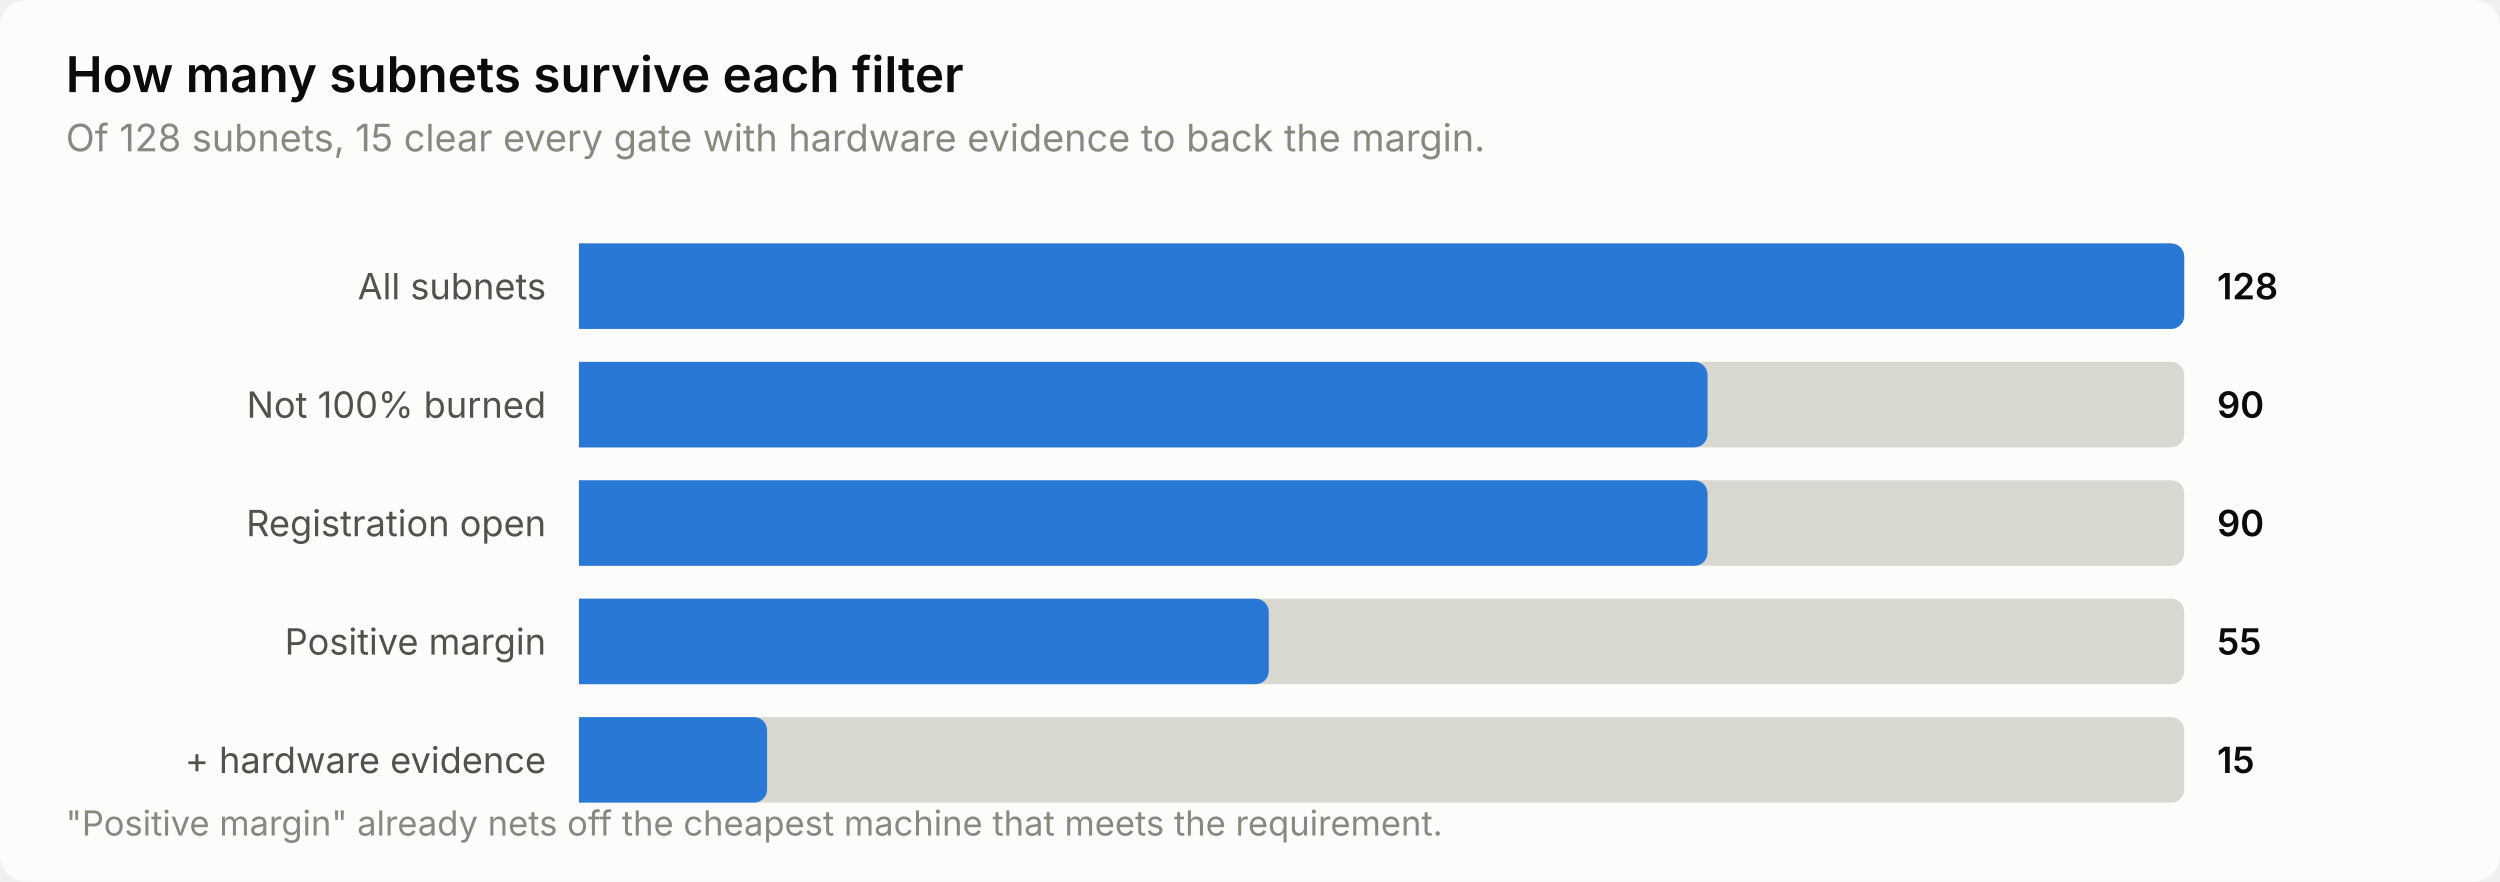
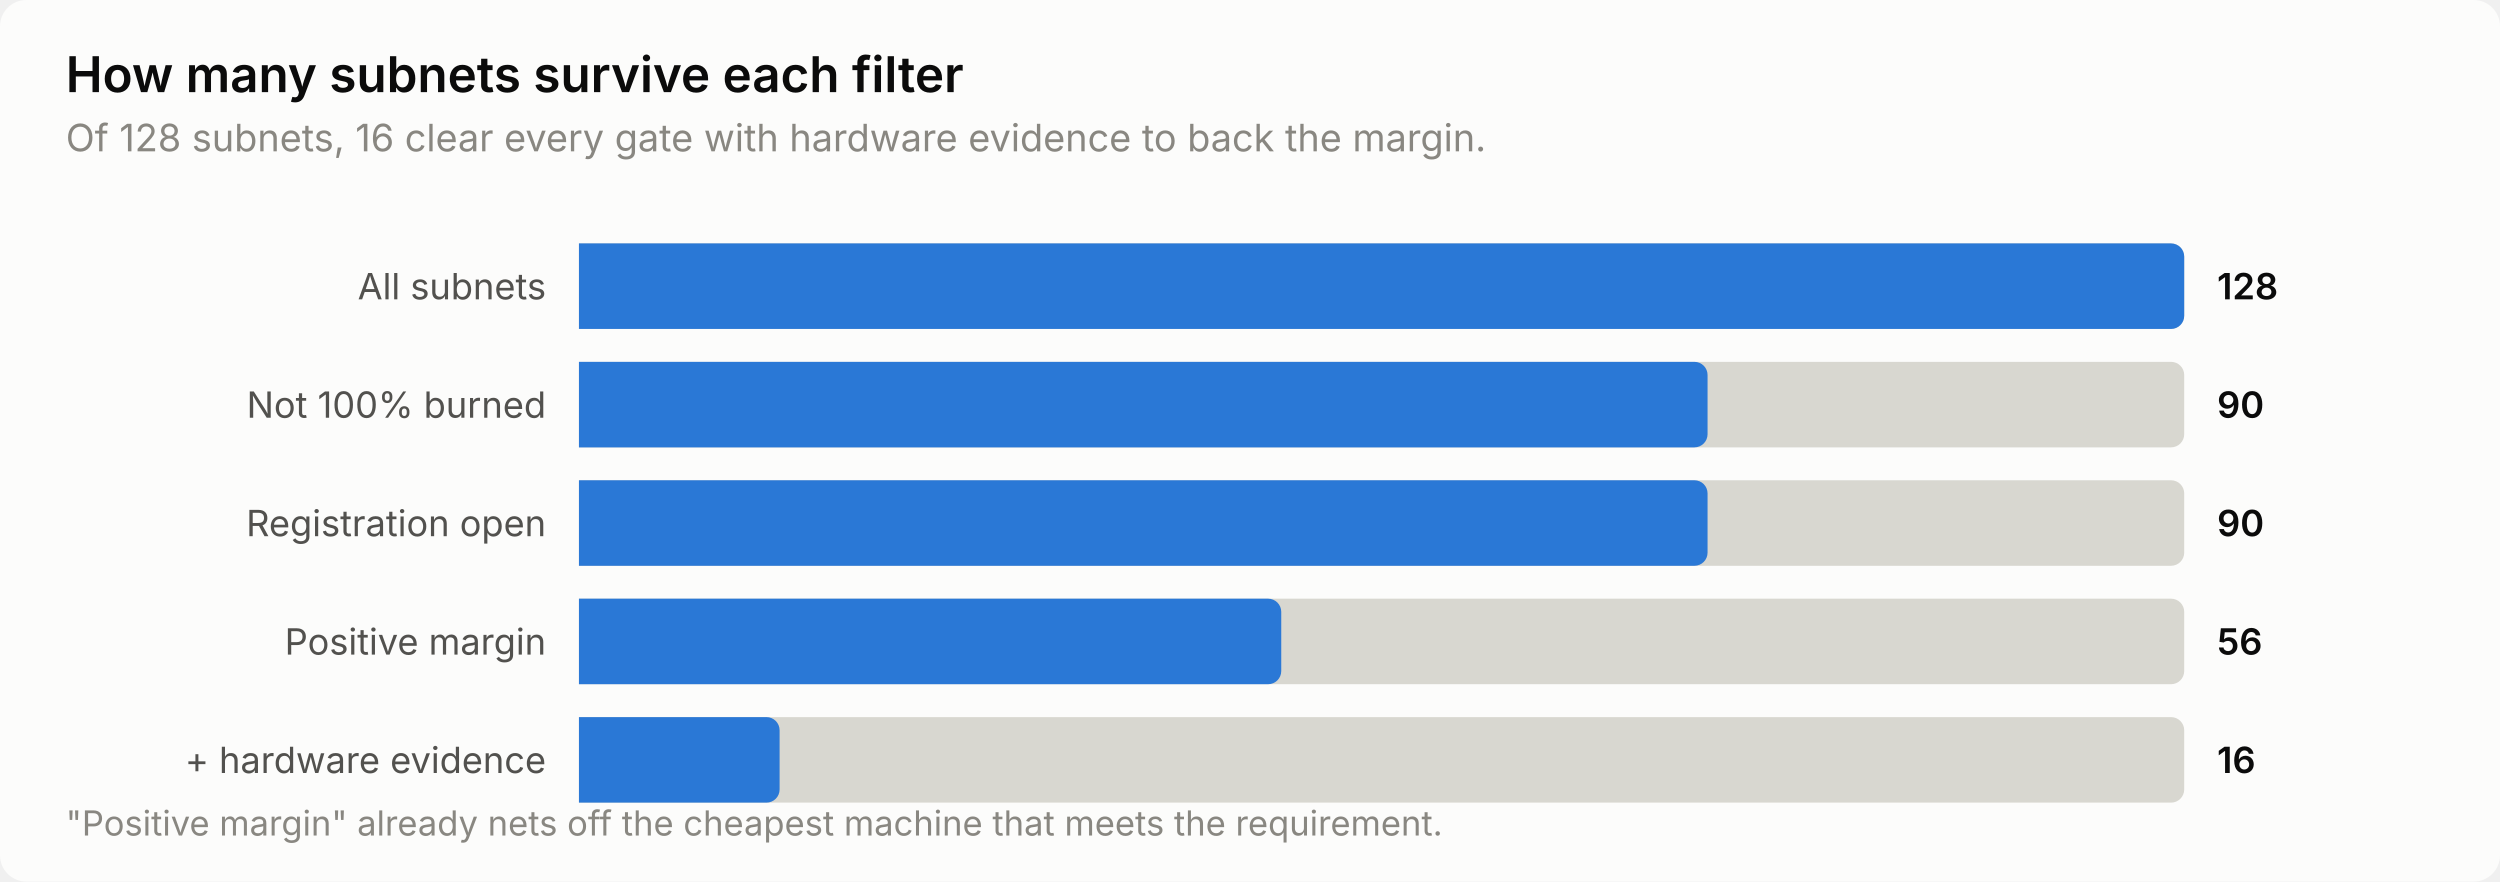
<svg xmlns="http://www.w3.org/2000/svg" width="760" height="268" viewBox="0 0 760 268" role="img" aria-label="How many subnets survive each filter">
  <style>
    text { font-family: system-ui, -apple-system, 'Segoe UI', sans-serif; }
    .t-title { font-size: 15px; font-weight: 600; }
    .t-sub { font-size: 11.5px; }
    .t-lab { font-size: 11px; }
    .t-val { font-size: 11px; font-weight: 600; font-variant-numeric: tabular-nums; }
    .t-tick { font-size: 10.5px; font-variant-numeric: tabular-nums; }

    .surface { fill: #fcfcfb; }
    .ink { fill: #0b0b0b; }
    .ink2 { fill: #52514e; }
    .muted { fill: #898781; }
    .grid { stroke: #e1e0d9; }
    .axis { stroke: #c3c2b7; }
    .accent { fill: #2a78d6; }
    .critical { fill: #d03b3b; }
    .deemph { fill: #d8d7d0; }

    @media (prefers-color-scheme: dark) {
      .surface { fill: #1a1a19; }
      .ink { fill: #ffffff; }
      .ink2 { fill: #c3c2b7; }
      .muted { fill: #898781; }
      .grid { stroke: #2c2c2a; }
      .axis { stroke: #383835; }
      .accent { fill: #3987e5; }
      .deemph { fill: #3a3a37; }
    }
</style>
  <rect class="surface" width="760" height="268" rx="8" />
  <text class="ink t-title" x="20" y="28">How many subnets survive each filter</text>
-   <text class="muted t-sub" x="20" y="46">Of 128 subnets, 15 clear every gate with hardware evidence to back the margin.</text>
+   <text class="muted t-sub" x="20" y="46">Of 128 subnets, 16 clear every gate with hardware evidence to back the margin.</text>
  <text class="ink2 t-lab" x="166" y="91" text-anchor="end">All subnets</text>
  <path class="deemph" d="M176.0,74.0 H660.0 a4.0,4.0 0 0 1 4.0,4.0 V96.0 a4.0,4.0 0 0 1 -4.0,4.0 H176.0 Z" />
  <path class="accent" d="M176.0,74.0 H660.0 a4.0,4.0 0 0 1 4.0,4.0 V96.0 a4.0,4.0 0 0 1 -4.0,4.0 H176.0 Z" />
  <text class="ink t-val" x="674" y="91">128</text>
  <text class="ink2 t-lab" x="166" y="127" text-anchor="end">Not 100% burned</text>
  <path class="deemph" d="M176.0,110.0 H660.0 a4.0,4.0 0 0 1 4.0,4.0 V132.0 a4.0,4.0 0 0 1 -4.0,4.0 H176.0 Z" />
  <path class="accent" d="M176.0,110.0 H515.1 a4.0,4.0 0 0 1 4.0,4.0 V132.0 a4.0,4.0 0 0 1 -4.0,4.0 H176.0 Z" />
  <text class="ink t-val" x="674" y="127">90</text>
  <text class="ink2 t-lab" x="166" y="163" text-anchor="end">Registration open</text>
  <path class="deemph" d="M176.0,146.0 H660.0 a4.0,4.0 0 0 1 4.0,4.0 V168.0 a4.0,4.0 0 0 1 -4.0,4.0 H176.0 Z" />
  <path class="accent" d="M176.0,146.0 H515.1 a4.0,4.0 0 0 1 4.0,4.0 V168.0 a4.0,4.0 0 0 1 -4.0,4.0 H176.0 Z" />
  <text class="ink t-val" x="674" y="163">90</text>
  <text class="ink2 t-lab" x="166" y="199" text-anchor="end">Positive margin</text>
  <path class="deemph" d="M176.0,182.0 H660.0 a4.0,4.0 0 0 1 4.0,4.0 V204.0 a4.0,4.0 0 0 1 -4.0,4.0 H176.0 Z" />
-   <path class="accent" d="M176.0,182.0 H381.7 a4.0,4.0 0 0 1 4.0,4.0 V204.0 a4.0,4.0 0 0 1 -4.0,4.0 H176.0 Z" />
-   <text class="ink t-val" x="674" y="199">55</text>
+   <path class="accent" d="M176.0,182.0 H385.5 a4.0,4.0 0 0 1 4.0,4.0 V204.0 a4.0,4.0 0 0 1 -4.0,4.0 H176.0 Z" />
+   <text class="ink t-val" x="674" y="199">56</text>
  <text class="ink2 t-lab" x="166" y="235" text-anchor="end">+ hardware evidence</text>
  <path class="deemph" d="M176.0,218.0 H660.0 a4.0,4.0 0 0 1 4.0,4.0 V240.0 a4.0,4.0 0 0 1 -4.0,4.0 H176.0 Z" />
-   <path class="accent" d="M176.0,218.0 H229.2 a4.0,4.0 0 0 1 4.0,4.0 V240.0 a4.0,4.0 0 0 1 -4.0,4.0 H176.0 Z" />
-   <text class="ink t-val" x="674" y="235">15</text>
+   <path class="accent" d="M176.0,218.0 H233.0 a4.0,4.0 0 0 1 4.0,4.0 V240.0 a4.0,4.0 0 0 1 -4.0,4.0 H176.0 Z" />
+   <text class="ink t-val" x="674" y="235">16</text>
  <text class="muted t-tick" x="20" y="254">"Positive margin" already nets off the cheapest machine that meets the requirement.</text>
</svg>
